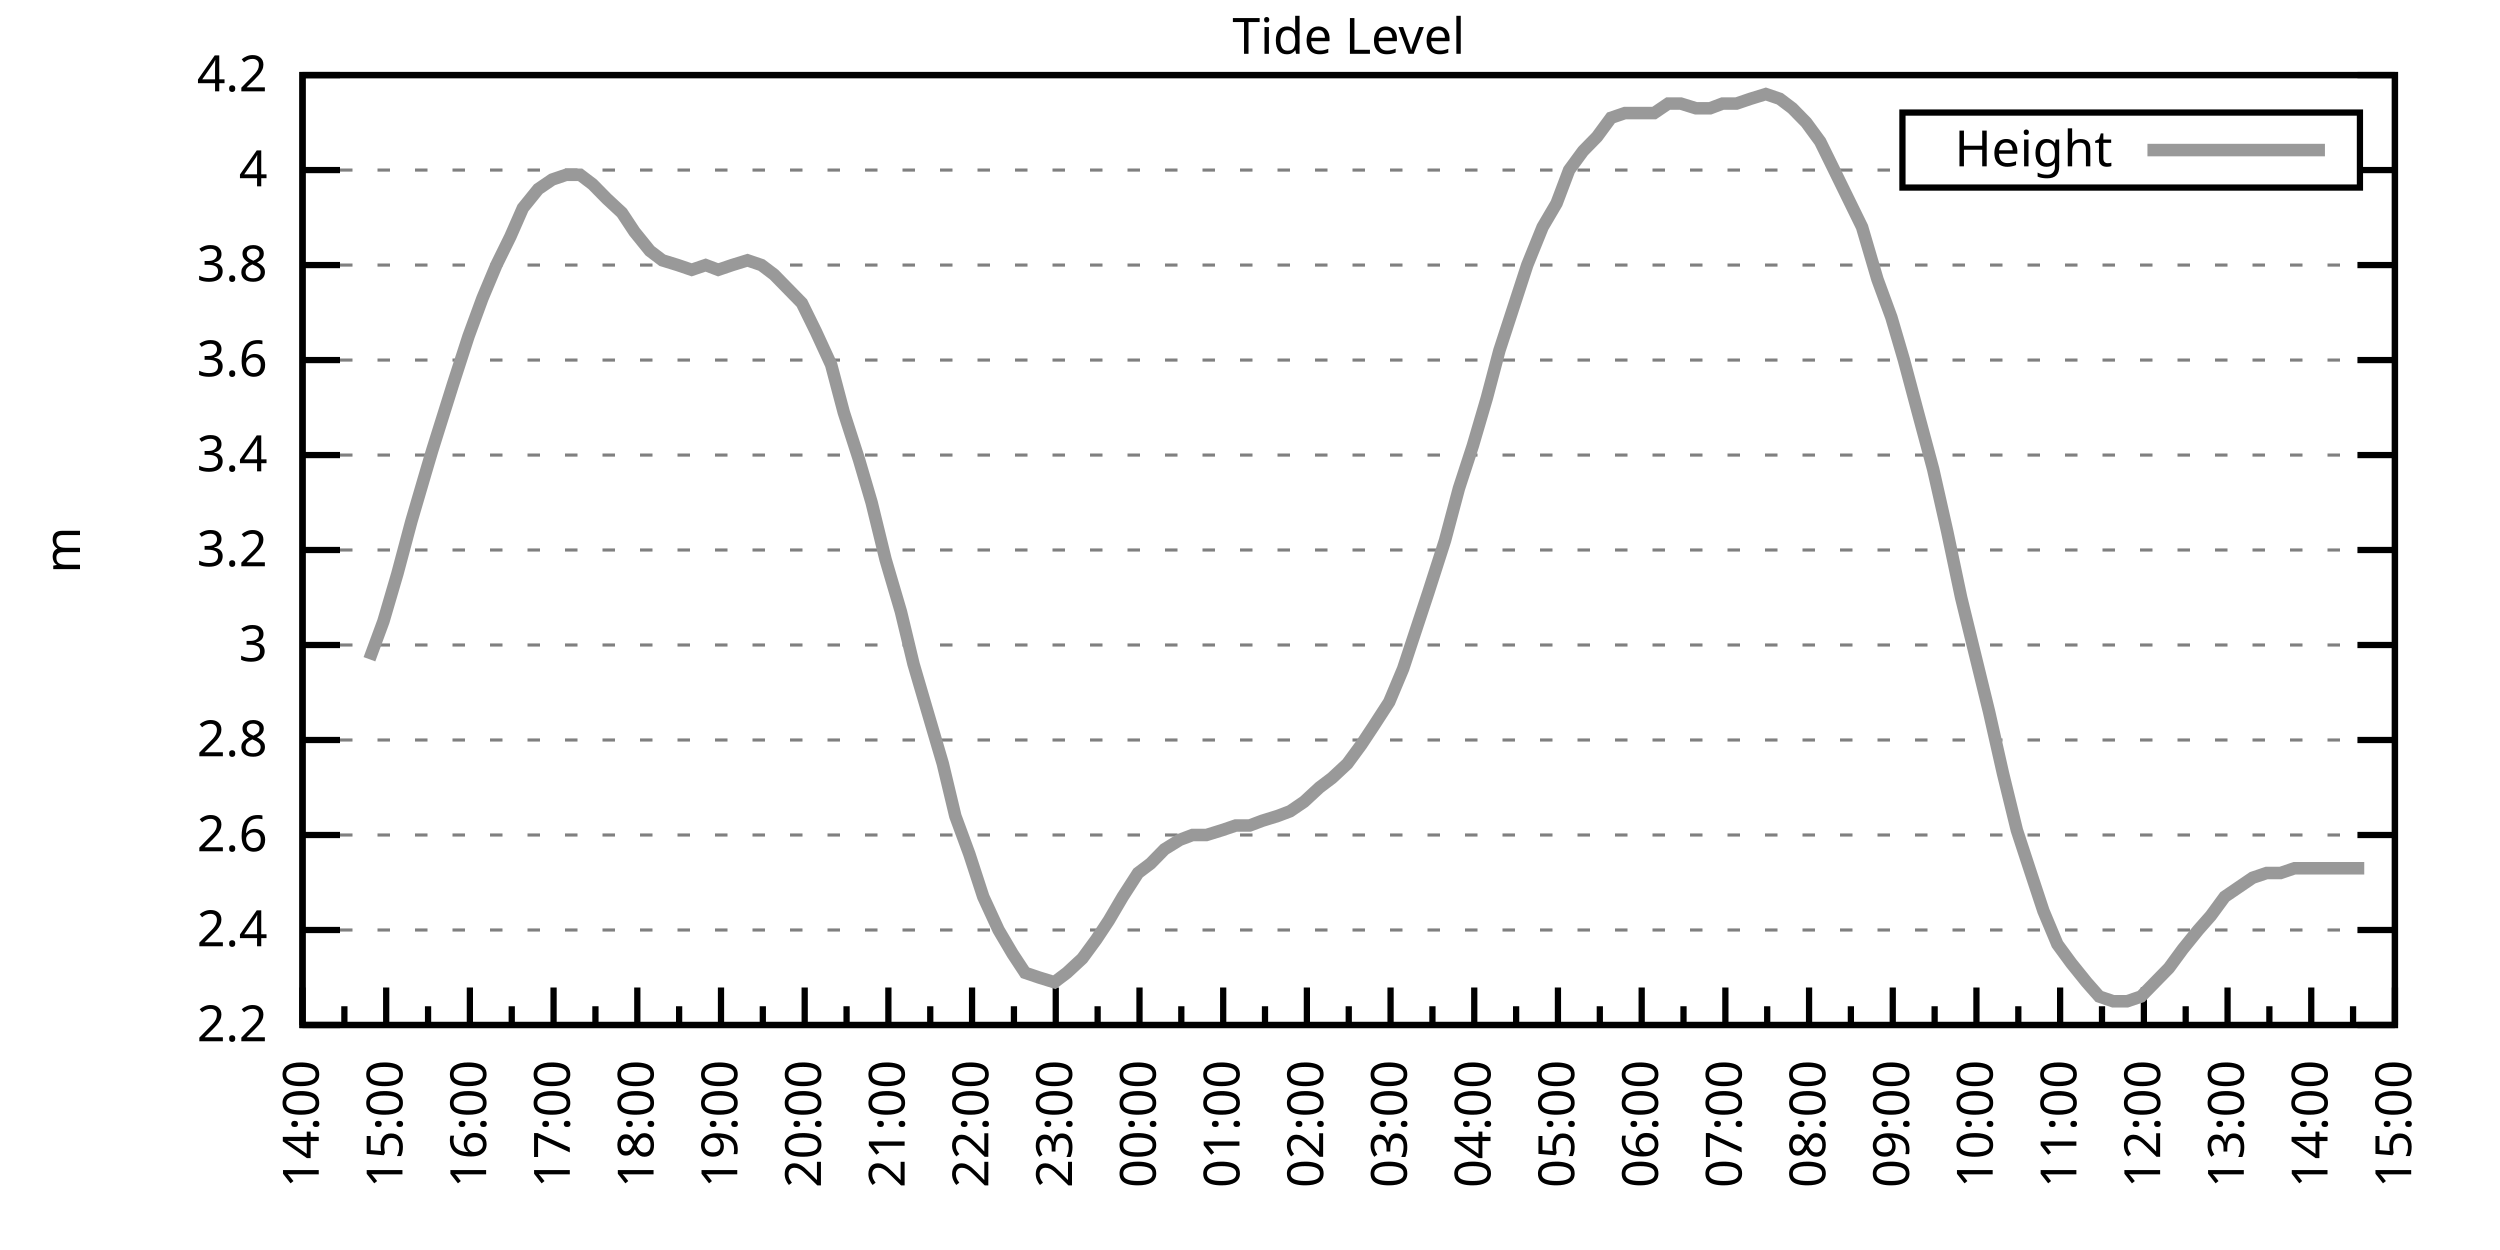
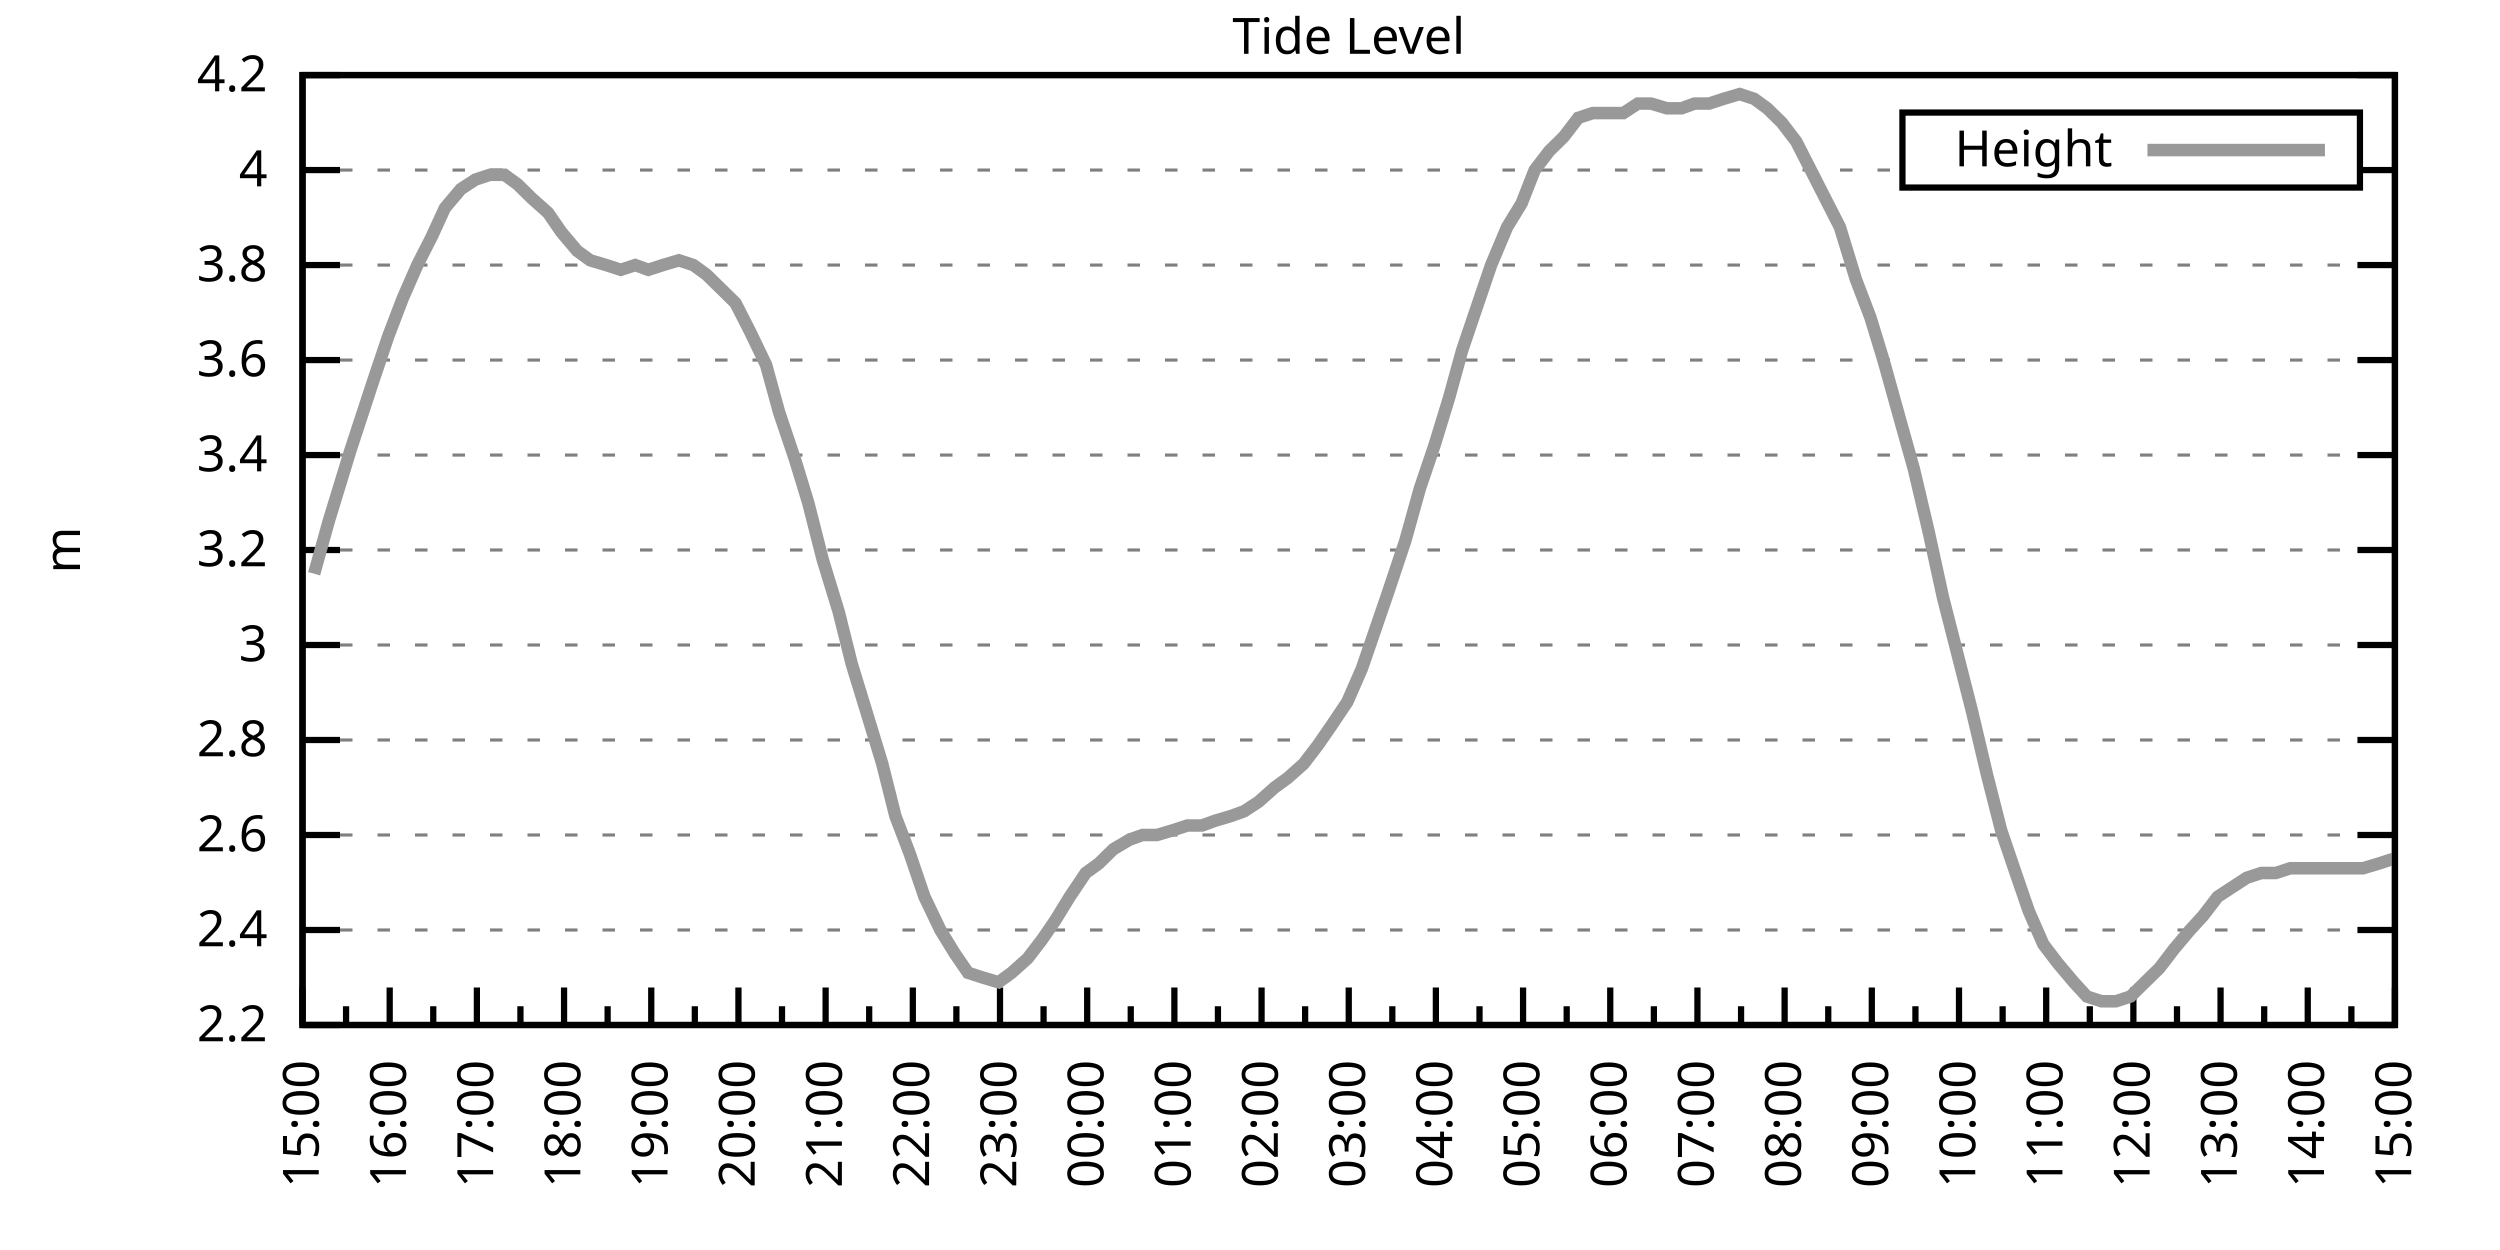
<svg xmlns="http://www.w3.org/2000/svg" xmlns:xlink="http://www.w3.org/1999/xlink" width="400" height="200" viewBox="0 0 400 200">
  <g id="gnuplot_canvas">
    <rect x="0" y="0" width="400" height="200" fill="none" />
    <defs>
      <circle id="gpDot" r="0.5" stroke-width="0.5" stroke="currentColor" />
      <path id="gpPt0" stroke-width="0.333" stroke="currentColor" d="M-1,0 h2 M0,-1 v2" />
      <path id="gpPt1" stroke-width="0.333" stroke="currentColor" d="M-1,-1 L1,1 M1,-1 L-1,1" />
      <path id="gpPt2" stroke-width="0.333" stroke="currentColor" d="M-1,0 L1,0 M0,-1 L0,1 M-1,-1 L1,1 M-1,1 L1,-1" />
      <rect id="gpPt3" stroke-width="0.333" stroke="currentColor" x="-1" y="-1" width="2" height="2" />
      <rect id="gpPt4" stroke-width="0.333" stroke="currentColor" fill="currentColor" x="-1" y="-1" width="2" height="2" />
      <circle id="gpPt5" stroke-width="0.333" stroke="currentColor" cx="0" cy="0" r="1" />
      <use xlink:href="#gpPt5" id="gpPt6" fill="currentColor" stroke="none" />
      <path id="gpPt7" stroke-width="0.333" stroke="currentColor" d="M0,-1.33 L-1.33,0.67 L1.33,0.67 z" />
      <use xlink:href="#gpPt7" id="gpPt8" fill="currentColor" stroke="none" />
      <use xlink:href="#gpPt7" id="gpPt9" stroke="currentColor" transform="rotate(180)" />
      <use xlink:href="#gpPt9" id="gpPt10" fill="currentColor" stroke="none" />
      <use xlink:href="#gpPt3" id="gpPt11" stroke="currentColor" transform="rotate(45)" />
      <use xlink:href="#gpPt11" id="gpPt12" fill="currentColor" stroke="none" />
      <path id="gpPt13" stroke-width="0.333" stroke="currentColor" d="M0,1.330 L1.265,0.411 L0.782,-1.067 L-0.782,-1.076 L-1.265,0.411 z" />
      <use xlink:href="#gpPt13" id="gpPt14" fill="currentColor" stroke="none" />
      <filter id="textbox" filterUnits="objectBoundingBox" x="0" y="0" height="1" width="1">
        <feFlood flood-color="white" flood-opacity="1" result="bgnd" />
        <feComposite in="SourceGraphic" in2="bgnd" operator="atop" />
      </filter>
      <filter id="greybox" filterUnits="objectBoundingBox" x="0" y="0" height="1" width="1">
        <feFlood flood-color="lightgrey" flood-opacity="1" result="grey" />
        <feComposite in="SourceGraphic" in2="grey" operator="atop" />
      </filter>
    </defs>
    <g fill="none" color="white" stroke="currentColor" stroke-width="1.00" stroke-linecap="butt" stroke-linejoin="miter">
</g>
    <g fill="none" color="black" stroke="currentColor" stroke-width="1.00" stroke-linecap="butt" stroke-linejoin="miter">
      <g stroke="none" shape-rendering="crispEdges">
        <polygon fill="rgb(255, 255, 255)" points="48.40,164.00 383.18,164.00 383.18,12.02 48.40,12.02 " />
      </g>
    </g>
    <g fill="none" color="black" stroke="currentColor" stroke-width="1.00" stroke-linecap="butt" stroke-linejoin="miter">
</g>
    <g fill="none" color="black" stroke="black" stroke-width="0.50" stroke-linecap="butt" stroke-linejoin="miter">
</g>
    <g fill="none" color="gray" stroke="currentColor" stroke-width="0.50" stroke-linecap="butt" stroke-linejoin="miter">
      <path stroke="gray" stroke-dasharray="2,4" class="gridline" d="M48.40,164.00 L383.19,164.00  " />
    </g>
    <g fill="none" color="gray" stroke="gray" stroke-width="1.00" stroke-linecap="butt" stroke-linejoin="miter">
</g>
    <g fill="none" color="black" stroke="currentColor" stroke-width="1.00" stroke-linecap="butt" stroke-linejoin="miter">
      <path stroke="black" d="M48.40,164.00 L54.40,164.00 M383.19,164.00 L377.19,164.00  " />
      <g transform="translate(42.80,166.60)" stroke="none" fill="black" font-family="Sans" font-size="8.00" text-anchor="end">
        <text>
          <tspan font-family="Sans"> 2.2</tspan>
        </text>
      </g>
    </g>
    <g fill="none" color="black" stroke="currentColor" stroke-width="1.00" stroke-linecap="butt" stroke-linejoin="miter">
</g>
    <g fill="none" color="black" stroke="black" stroke-width="0.50" stroke-linecap="butt" stroke-linejoin="miter">
</g>
    <g fill="none" color="gray" stroke="currentColor" stroke-width="0.50" stroke-linecap="butt" stroke-linejoin="miter">
      <path stroke="gray" stroke-dasharray="2,4" class="gridline" d="M48.40,148.80 L383.19,148.80  " />
    </g>
    <g fill="none" color="gray" stroke="gray" stroke-width="1.00" stroke-linecap="butt" stroke-linejoin="miter">
</g>
    <g fill="none" color="black" stroke="currentColor" stroke-width="1.00" stroke-linecap="butt" stroke-linejoin="miter">
      <path stroke="black" d="M48.40,148.80 L54.40,148.80 M383.19,148.80 L377.19,148.80  " />
      <g transform="translate(42.80,151.40)" stroke="none" fill="black" font-family="Sans" font-size="8.00" text-anchor="end">
        <text>
          <tspan font-family="Sans"> 2.4</tspan>
        </text>
      </g>
    </g>
    <g fill="none" color="black" stroke="currentColor" stroke-width="1.00" stroke-linecap="butt" stroke-linejoin="miter">
</g>
    <g fill="none" color="black" stroke="black" stroke-width="0.50" stroke-linecap="butt" stroke-linejoin="miter">
</g>
    <g fill="none" color="gray" stroke="currentColor" stroke-width="0.50" stroke-linecap="butt" stroke-linejoin="miter">
      <path stroke="gray" stroke-dasharray="2,4" class="gridline" d="M48.40,133.60 L383.19,133.60  " />
    </g>
    <g fill="none" color="gray" stroke="gray" stroke-width="1.00" stroke-linecap="butt" stroke-linejoin="miter">
</g>
    <g fill="none" color="black" stroke="currentColor" stroke-width="1.00" stroke-linecap="butt" stroke-linejoin="miter">
      <path stroke="black" d="M48.40,133.60 L54.40,133.60 M383.19,133.60 L377.19,133.60  " />
      <g transform="translate(42.80,136.20)" stroke="none" fill="black" font-family="Sans" font-size="8.00" text-anchor="end">
        <text>
          <tspan font-family="Sans"> 2.6</tspan>
        </text>
      </g>
    </g>
    <g fill="none" color="black" stroke="currentColor" stroke-width="1.00" stroke-linecap="butt" stroke-linejoin="miter">
</g>
    <g fill="none" color="black" stroke="black" stroke-width="0.50" stroke-linecap="butt" stroke-linejoin="miter">
</g>
    <g fill="none" color="gray" stroke="currentColor" stroke-width="0.50" stroke-linecap="butt" stroke-linejoin="miter">
      <path stroke="gray" stroke-dasharray="2,4" class="gridline" d="M48.40,118.40 L383.19,118.40  " />
    </g>
    <g fill="none" color="gray" stroke="gray" stroke-width="1.00" stroke-linecap="butt" stroke-linejoin="miter">
</g>
    <g fill="none" color="black" stroke="currentColor" stroke-width="1.00" stroke-linecap="butt" stroke-linejoin="miter">
      <path stroke="black" d="M48.40,118.40 L54.40,118.40 M383.19,118.40 L377.19,118.40  " />
      <g transform="translate(42.80,121.00)" stroke="none" fill="black" font-family="Sans" font-size="8.00" text-anchor="end">
        <text>
          <tspan font-family="Sans"> 2.8</tspan>
        </text>
      </g>
    </g>
    <g fill="none" color="black" stroke="currentColor" stroke-width="1.00" stroke-linecap="butt" stroke-linejoin="miter">
</g>
    <g fill="none" color="black" stroke="black" stroke-width="0.50" stroke-linecap="butt" stroke-linejoin="miter">
</g>
    <g fill="none" color="gray" stroke="currentColor" stroke-width="0.50" stroke-linecap="butt" stroke-linejoin="miter">
      <path stroke="gray" stroke-dasharray="2,4" class="gridline" d="M48.40,103.20 L383.19,103.20  " />
    </g>
    <g fill="none" color="gray" stroke="gray" stroke-width="1.00" stroke-linecap="butt" stroke-linejoin="miter">
</g>
    <g fill="none" color="black" stroke="currentColor" stroke-width="1.00" stroke-linecap="butt" stroke-linejoin="miter">
      <path stroke="black" d="M48.40,103.20 L54.40,103.20 M383.19,103.20 L377.19,103.20  " />
      <g transform="translate(42.80,105.80)" stroke="none" fill="black" font-family="Sans" font-size="8.00" text-anchor="end">
        <text>
          <tspan font-family="Sans"> 3</tspan>
        </text>
      </g>
    </g>
    <g fill="none" color="black" stroke="currentColor" stroke-width="1.00" stroke-linecap="butt" stroke-linejoin="miter">
</g>
    <g fill="none" color="black" stroke="black" stroke-width="0.50" stroke-linecap="butt" stroke-linejoin="miter">
</g>
    <g fill="none" color="gray" stroke="currentColor" stroke-width="0.50" stroke-linecap="butt" stroke-linejoin="miter">
      <path stroke="gray" stroke-dasharray="2,4" class="gridline" d="M48.40,88.00 L383.19,88.00  " />
    </g>
    <g fill="none" color="gray" stroke="gray" stroke-width="1.00" stroke-linecap="butt" stroke-linejoin="miter">
</g>
    <g fill="none" color="black" stroke="currentColor" stroke-width="1.00" stroke-linecap="butt" stroke-linejoin="miter">
      <path stroke="black" d="M48.40,88.00 L54.40,88.00 M383.19,88.00 L377.19,88.00  " />
      <g transform="translate(42.80,90.60)" stroke="none" fill="black" font-family="Sans" font-size="8.00" text-anchor="end">
        <text>
          <tspan font-family="Sans"> 3.2</tspan>
        </text>
      </g>
    </g>
    <g fill="none" color="black" stroke="currentColor" stroke-width="1.00" stroke-linecap="butt" stroke-linejoin="miter">
</g>
    <g fill="none" color="black" stroke="black" stroke-width="0.50" stroke-linecap="butt" stroke-linejoin="miter">
</g>
    <g fill="none" color="gray" stroke="currentColor" stroke-width="0.50" stroke-linecap="butt" stroke-linejoin="miter">
      <path stroke="gray" stroke-dasharray="2,4" class="gridline" d="M48.40,72.81 L383.19,72.81  " />
    </g>
    <g fill="none" color="gray" stroke="gray" stroke-width="1.00" stroke-linecap="butt" stroke-linejoin="miter">
</g>
    <g fill="none" color="black" stroke="currentColor" stroke-width="1.00" stroke-linecap="butt" stroke-linejoin="miter">
      <path stroke="black" d="M48.40,72.81 L54.40,72.81 M383.19,72.81 L377.19,72.81  " />
      <g transform="translate(42.80,75.41)" stroke="none" fill="black" font-family="Sans" font-size="8.00" text-anchor="end">
        <text>
          <tspan font-family="Sans"> 3.4</tspan>
        </text>
      </g>
    </g>
    <g fill="none" color="black" stroke="currentColor" stroke-width="1.00" stroke-linecap="butt" stroke-linejoin="miter">
</g>
    <g fill="none" color="black" stroke="black" stroke-width="0.50" stroke-linecap="butt" stroke-linejoin="miter">
</g>
    <g fill="none" color="gray" stroke="currentColor" stroke-width="0.50" stroke-linecap="butt" stroke-linejoin="miter">
      <path stroke="gray" stroke-dasharray="2,4" class="gridline" d="M48.40,57.61 L383.19,57.61  " />
    </g>
    <g fill="none" color="gray" stroke="gray" stroke-width="1.00" stroke-linecap="butt" stroke-linejoin="miter">
</g>
    <g fill="none" color="black" stroke="currentColor" stroke-width="1.00" stroke-linecap="butt" stroke-linejoin="miter">
      <path stroke="black" d="M48.40,57.61 L54.40,57.61 M383.19,57.61 L377.19,57.61  " />
      <g transform="translate(42.80,60.21)" stroke="none" fill="black" font-family="Sans" font-size="8.00" text-anchor="end">
        <text>
          <tspan font-family="Sans"> 3.6</tspan>
        </text>
      </g>
    </g>
    <g fill="none" color="black" stroke="currentColor" stroke-width="1.00" stroke-linecap="butt" stroke-linejoin="miter">
</g>
    <g fill="none" color="black" stroke="black" stroke-width="0.50" stroke-linecap="butt" stroke-linejoin="miter">
</g>
    <g fill="none" color="gray" stroke="currentColor" stroke-width="0.50" stroke-linecap="butt" stroke-linejoin="miter">
      <path stroke="gray" stroke-dasharray="2,4" class="gridline" d="M48.40,42.41 L383.19,42.41  " />
    </g>
    <g fill="none" color="gray" stroke="gray" stroke-width="1.00" stroke-linecap="butt" stroke-linejoin="miter">
</g>
    <g fill="none" color="black" stroke="currentColor" stroke-width="1.00" stroke-linecap="butt" stroke-linejoin="miter">
      <path stroke="black" d="M48.40,42.41 L54.40,42.41 M383.19,42.41 L377.19,42.41  " />
      <g transform="translate(42.80,45.01)" stroke="none" fill="black" font-family="Sans" font-size="8.00" text-anchor="end">
        <text>
          <tspan font-family="Sans"> 3.8</tspan>
        </text>
      </g>
    </g>
    <g fill="none" color="black" stroke="currentColor" stroke-width="1.00" stroke-linecap="butt" stroke-linejoin="miter">
</g>
    <g fill="none" color="black" stroke="black" stroke-width="0.50" stroke-linecap="butt" stroke-linejoin="miter">
</g>
    <g fill="none" color="gray" stroke="currentColor" stroke-width="0.50" stroke-linecap="butt" stroke-linejoin="miter">
      <path stroke="gray" stroke-dasharray="2,4" class="gridline" d="M48.40,27.21 L304.39,27.21 M377.59,27.21 L383.19,27.21  " />
    </g>
    <g fill="none" color="gray" stroke="gray" stroke-width="1.00" stroke-linecap="butt" stroke-linejoin="miter">
</g>
    <g fill="none" color="black" stroke="currentColor" stroke-width="1.00" stroke-linecap="butt" stroke-linejoin="miter">
      <path stroke="black" d="M48.40,27.21 L54.40,27.21 M383.19,27.21 L377.19,27.21  " />
      <g transform="translate(42.80,29.81)" stroke="none" fill="black" font-family="Sans" font-size="8.00" text-anchor="end">
        <text>
          <tspan font-family="Sans"> 4</tspan>
        </text>
      </g>
    </g>
    <g fill="none" color="black" stroke="currentColor" stroke-width="1.00" stroke-linecap="butt" stroke-linejoin="miter">
</g>
    <g fill="none" color="black" stroke="black" stroke-width="0.50" stroke-linecap="butt" stroke-linejoin="miter">
</g>
    <g fill="none" color="gray" stroke="currentColor" stroke-width="0.50" stroke-linecap="butt" stroke-linejoin="miter">
      <path stroke="gray" stroke-dasharray="2,4" class="gridline" d="M48.40,12.01 L383.19,12.01  " />
    </g>
    <g fill="none" color="gray" stroke="gray" stroke-width="1.00" stroke-linecap="butt" stroke-linejoin="miter">
</g>
    <g fill="none" color="black" stroke="currentColor" stroke-width="1.00" stroke-linecap="butt" stroke-linejoin="miter">
      <path stroke="black" d="M48.40,12.01 L54.40,12.01 M383.19,12.01 L377.19,12.01  " />
      <g transform="translate(42.80,14.61)" stroke="none" fill="black" font-family="Sans" font-size="8.00" text-anchor="end">
        <text>
          <tspan font-family="Sans"> 4.2</tspan>
        </text>
      </g>
    </g>
    <g fill="none" color="black" stroke="currentColor" stroke-width="1.00" stroke-linecap="butt" stroke-linejoin="miter">
      <path stroke="black" d="M48.40,164.00 L48.40,158.00  " />
      <g transform="translate(51.00,169.60) rotate(270)" stroke="none" fill="black" font-family="Sans" font-size="8.00" text-anchor="end">
        <text>
+           <tspan font-family="Sans">15:00</tspan>
+         </text>
+       </g>
+     </g>
+     <g fill="none" color="black" stroke="currentColor" stroke-width="1.00" stroke-linecap="butt" stroke-linejoin="miter">
+       <path stroke="black" d="M55.37,164.00 L55.37,161.00 M62.35,164.00 L62.35,158.00  " />
+       <g transform="translate(64.95,169.60) rotate(270)" stroke="none" fill="black" font-family="Sans" font-size="8.00" text-anchor="end">
+         <text>
+           <tspan font-family="Sans">16:00</tspan>
+         </text>
+       </g>
+     </g>
+     <g fill="none" color="black" stroke="currentColor" stroke-width="1.00" stroke-linecap="butt" stroke-linejoin="miter">
+       <path stroke="black" d="M69.32,164.00 L69.32,161.00 M76.30,164.00 L76.30,158.00  " />
+       <g transform="translate(78.90,169.60) rotate(270)" stroke="none" fill="black" font-family="Sans" font-size="8.00" text-anchor="end">
+         <text>
+           <tspan font-family="Sans">17:00</tspan>
+         </text>
+       </g>
+     </g>
+     <g fill="none" color="black" stroke="currentColor" stroke-width="1.00" stroke-linecap="butt" stroke-linejoin="miter">
+       <path stroke="black" d="M83.27,164.00 L83.27,161.00 M90.25,164.00 L90.25,158.00  " />
+       <g transform="translate(92.85,169.60) rotate(270)" stroke="none" fill="black" font-family="Sans" font-size="8.00" text-anchor="end">
+         <text>
+           <tspan font-family="Sans">18:00</tspan>
+         </text>
+       </g>
+     </g>
+     <g fill="none" color="black" stroke="currentColor" stroke-width="1.00" stroke-linecap="butt" stroke-linejoin="miter">
+       <path stroke="black" d="M97.22,164.00 L97.22,161.00 M104.20,164.00 L104.20,158.00  " />
+       <g transform="translate(106.80,169.60) rotate(270)" stroke="none" fill="black" font-family="Sans" font-size="8.00" text-anchor="end">
+         <text>
+           <tspan font-family="Sans">19:00</tspan>
+         </text>
+       </g>
+     </g>
+     <g fill="none" color="black" stroke="currentColor" stroke-width="1.00" stroke-linecap="butt" stroke-linejoin="miter">
+       <path stroke="black" d="M111.17,164.00 L111.17,161.00 M118.15,164.00 L118.15,158.00  " />
+       <g transform="translate(120.75,169.60) rotate(270)" stroke="none" fill="black" font-family="Sans" font-size="8.00" text-anchor="end">
+         <text>
+           <tspan font-family="Sans">20:00</tspan>
+         </text>
+       </g>
+     </g>
+     <g fill="none" color="black" stroke="currentColor" stroke-width="1.00" stroke-linecap="butt" stroke-linejoin="miter">
+       <path stroke="black" d="M125.12,164.00 L125.12,161.00 M132.10,164.00 L132.10,158.00  " />
+       <g transform="translate(134.70,169.60) rotate(270)" stroke="none" fill="black" font-family="Sans" font-size="8.00" text-anchor="end">
+         <text>
+           <tspan font-family="Sans">21:00</tspan>
+         </text>
+       </g>
+     </g>
+     <g fill="none" color="black" stroke="currentColor" stroke-width="1.00" stroke-linecap="butt" stroke-linejoin="miter">
+       <path stroke="black" d="M139.07,164.00 L139.07,161.00 M146.05,164.00 L146.05,158.00  " />
+       <g transform="translate(148.65,169.60) rotate(270)" stroke="none" fill="black" font-family="Sans" font-size="8.00" text-anchor="end">
+         <text>
+           <tspan font-family="Sans">22:00</tspan>
+         </text>
+       </g>
+     </g>
+     <g fill="none" color="black" stroke="currentColor" stroke-width="1.00" stroke-linecap="butt" stroke-linejoin="miter">
+       <path stroke="black" d="M153.02,164.00 L153.02,161.00 M160.00,164.00 L160.00,158.00  " />
+       <g transform="translate(162.60,169.60) rotate(270)" stroke="none" fill="black" font-family="Sans" font-size="8.00" text-anchor="end">
+         <text>
+           <tspan font-family="Sans">23:00</tspan>
+         </text>
+       </g>
+     </g>
+     <g fill="none" color="black" stroke="currentColor" stroke-width="1.00" stroke-linecap="butt" stroke-linejoin="miter">
+       <path stroke="black" d="M166.97,164.00 L166.97,161.00 M173.95,164.00 L173.95,158.00  " />
+       <g transform="translate(176.55,169.60) rotate(270)" stroke="none" fill="black" font-family="Sans" font-size="8.00" text-anchor="end">
+         <text>
+           <tspan font-family="Sans">00:00</tspan>
+         </text>
+       </g>
+     </g>
+     <g fill="none" color="black" stroke="currentColor" stroke-width="1.00" stroke-linecap="butt" stroke-linejoin="miter">
+       <path stroke="black" d="M180.92,164.00 L180.92,161.00 M187.90,164.00 L187.90,158.00  " />
+       <g transform="translate(190.50,169.60) rotate(270)" stroke="none" fill="black" font-family="Sans" font-size="8.00" text-anchor="end">
+         <text>
+           <tspan font-family="Sans">01:00</tspan>
+         </text>
+       </g>
+     </g>
+     <g fill="none" color="black" stroke="currentColor" stroke-width="1.00" stroke-linecap="butt" stroke-linejoin="miter">
+       <path stroke="black" d="M194.87,164.00 L194.87,161.00 M201.85,164.00 L201.85,158.00  " />
+       <g transform="translate(204.45,169.60) rotate(270)" stroke="none" fill="black" font-family="Sans" font-size="8.00" text-anchor="end">
+         <text>
+           <tspan font-family="Sans">02:00</tspan>
+         </text>
+       </g>
+     </g>
+     <g fill="none" color="black" stroke="currentColor" stroke-width="1.00" stroke-linecap="butt" stroke-linejoin="miter">
+       <path stroke="black" d="M208.82,164.00 L208.82,161.00 M215.80,164.00 L215.80,158.00  " />
+       <g transform="translate(218.40,169.60) rotate(270)" stroke="none" fill="black" font-family="Sans" font-size="8.00" text-anchor="end">
+         <text>
+           <tspan font-family="Sans">03:00</tspan>
+         </text>
+       </g>
+     </g>
+     <g fill="none" color="black" stroke="currentColor" stroke-width="1.00" stroke-linecap="butt" stroke-linejoin="miter">
+       <path stroke="black" d="M222.77,164.00 L222.77,161.00 M229.74,164.00 L229.74,158.00  " />
+       <g transform="translate(232.34,169.60) rotate(270)" stroke="none" fill="black" font-family="Sans" font-size="8.00" text-anchor="end">
+         <text>
+           <tspan font-family="Sans">04:00</tspan>
+         </text>
+       </g>
+     </g>
+     <g fill="none" color="black" stroke="currentColor" stroke-width="1.00" stroke-linecap="butt" stroke-linejoin="miter">
+       <path stroke="black" d="M236.72,164.00 L236.72,161.00 M243.69,164.00 L243.69,158.00  " />
+       <g transform="translate(246.29,169.60) rotate(270)" stroke="none" fill="black" font-family="Sans" font-size="8.00" text-anchor="end">
+         <text>
+           <tspan font-family="Sans">05:00</tspan>
+         </text>
+       </g>
+     </g>
+     <g fill="none" color="black" stroke="currentColor" stroke-width="1.00" stroke-linecap="butt" stroke-linejoin="miter">
+       <path stroke="black" d="M250.67,164.00 L250.67,161.00 M257.64,164.00 L257.64,158.00  " />
+       <g transform="translate(260.24,169.60) rotate(270)" stroke="none" fill="black" font-family="Sans" font-size="8.00" text-anchor="end">
+         <text>
+           <tspan font-family="Sans">06:00</tspan>
+         </text>
+       </g>
+     </g>
+     <g fill="none" color="black" stroke="currentColor" stroke-width="1.00" stroke-linecap="butt" stroke-linejoin="miter">
+       <path stroke="black" d="M264.62,164.00 L264.62,161.00 M271.59,164.00 L271.59,158.00  " />
+       <g transform="translate(274.19,169.60) rotate(270)" stroke="none" fill="black" font-family="Sans" font-size="8.00" text-anchor="end">
+         <text>
+           <tspan font-family="Sans">07:00</tspan>
+         </text>
+       </g>
+     </g>
+     <g fill="none" color="black" stroke="currentColor" stroke-width="1.00" stroke-linecap="butt" stroke-linejoin="miter">
+       <path stroke="black" d="M278.57,164.00 L278.57,161.00 M285.54,164.00 L285.54,158.00  " />
+       <g transform="translate(288.14,169.60) rotate(270)" stroke="none" fill="black" font-family="Sans" font-size="8.00" text-anchor="end">
+         <text>
+           <tspan font-family="Sans">08:00</tspan>
+         </text>
+       </g>
+     </g>
+     <g fill="none" color="black" stroke="currentColor" stroke-width="1.00" stroke-linecap="butt" stroke-linejoin="miter">
+       <path stroke="black" d="M292.52,164.00 L292.52,161.00 M299.49,164.00 L299.49,158.00  " />
+       <g transform="translate(302.09,169.60) rotate(270)" stroke="none" fill="black" font-family="Sans" font-size="8.00" text-anchor="end">
+         <text>
+           <tspan font-family="Sans">09:00</tspan>
+         </text>
+       </g>
+     </g>
+     <g fill="none" color="black" stroke="currentColor" stroke-width="1.00" stroke-linecap="butt" stroke-linejoin="miter">
+       <path stroke="black" d="M306.47,164.00 L306.47,161.00 M313.44,164.00 L313.44,158.00  " />
+       <g transform="translate(316.04,169.60) rotate(270)" stroke="none" fill="black" font-family="Sans" font-size="8.00" text-anchor="end">
+         <text>
+           <tspan font-family="Sans">10:00</tspan>
+         </text>
+       </g>
+     </g>
+     <g fill="none" color="black" stroke="currentColor" stroke-width="1.00" stroke-linecap="butt" stroke-linejoin="miter">
+       <path stroke="black" d="M320.42,164.00 L320.42,161.00 M327.39,164.00 L327.39,158.00  " />
+       <g transform="translate(329.99,169.60) rotate(270)" stroke="none" fill="black" font-family="Sans" font-size="8.00" text-anchor="end">
+         <text>
+           <tspan font-family="Sans">11:00</tspan>
+         </text>
+       </g>
+     </g>
+     <g fill="none" color="black" stroke="currentColor" stroke-width="1.00" stroke-linecap="butt" stroke-linejoin="miter">
+       <path stroke="black" d="M334.37,164.00 L334.37,161.00 M341.34,164.00 L341.34,158.00  " />
+       <g transform="translate(343.94,169.60) rotate(270)" stroke="none" fill="black" font-family="Sans" font-size="8.00" text-anchor="end">
+         <text>
+           <tspan font-family="Sans">12:00</tspan>
+         </text>
+       </g>
+     </g>
+     <g fill="none" color="black" stroke="currentColor" stroke-width="1.00" stroke-linecap="butt" stroke-linejoin="miter">
+       <path stroke="black" d="M348.32,164.00 L348.32,161.00 M355.29,164.00 L355.29,158.00  " />
+       <g transform="translate(357.89,169.60) rotate(270)" stroke="none" fill="black" font-family="Sans" font-size="8.00" text-anchor="end">
+         <text>
+           <tspan font-family="Sans">13:00</tspan>
+         </text>
+       </g>
+     </g>
+     <g fill="none" color="black" stroke="currentColor" stroke-width="1.00" stroke-linecap="butt" stroke-linejoin="miter">
+       <path stroke="black" d="M362.27,164.00 L362.27,161.00 M369.24,164.00 L369.24,158.00  " />
+       <g transform="translate(371.84,169.60) rotate(270)" stroke="none" fill="black" font-family="Sans" font-size="8.00" text-anchor="end">
+         <text>
          <tspan font-family="Sans">14:00</tspan>
        </text>
      </g>
    </g>
    <g fill="none" color="black" stroke="currentColor" stroke-width="1.00" stroke-linecap="butt" stroke-linejoin="miter">
-       <path stroke="black" d="M55.10,164.00 L55.10,161.00 M61.79,164.00 L61.79,158.00  " />
-       <g transform="translate(64.39,169.60) rotate(270)" stroke="none" fill="black" font-family="Sans" font-size="8.00" text-anchor="end">
-         <text>
-           <tspan font-family="Sans">15:00</tspan>
-         </text>
-       </g>
-     </g>
-     <g fill="none" color="black" stroke="currentColor" stroke-width="1.00" stroke-linecap="butt" stroke-linejoin="miter">
-       <path stroke="black" d="M68.49,164.00 L68.49,161.00 M75.18,164.00 L75.18,158.00  " />
-       <g transform="translate(77.78,169.60) rotate(270)" stroke="none" fill="black" font-family="Sans" font-size="8.00" text-anchor="end">
-         <text>
-           <tspan font-family="Sans">16:00</tspan>
-         </text>
-       </g>
-     </g>
-     <g fill="none" color="black" stroke="currentColor" stroke-width="1.00" stroke-linecap="butt" stroke-linejoin="miter">
-       <path stroke="black" d="M81.88,164.00 L81.88,161.00 M88.57,164.00 L88.57,158.00  " />
-       <g transform="translate(91.17,169.60) rotate(270)" stroke="none" fill="black" font-family="Sans" font-size="8.00" text-anchor="end">
-         <text>
-           <tspan font-family="Sans">17:00</tspan>
-         </text>
-       </g>
-     </g>
-     <g fill="none" color="black" stroke="currentColor" stroke-width="1.00" stroke-linecap="butt" stroke-linejoin="miter">
-       <path stroke="black" d="M95.27,164.00 L95.27,161.00 M101.97,164.00 L101.97,158.00  " />
-       <g transform="translate(104.57,169.60) rotate(270)" stroke="none" fill="black" font-family="Sans" font-size="8.00" text-anchor="end">
-         <text>
-           <tspan font-family="Sans">18:00</tspan>
-         </text>
-       </g>
-     </g>
-     <g fill="none" color="black" stroke="currentColor" stroke-width="1.00" stroke-linecap="butt" stroke-linejoin="miter">
-       <path stroke="black" d="M108.66,164.00 L108.66,161.00 M115.36,164.00 L115.36,158.00  " />
-       <g transform="translate(117.96,169.60) rotate(270)" stroke="none" fill="black" font-family="Sans" font-size="8.00" text-anchor="end">
-         <text>
-           <tspan font-family="Sans">19:00</tspan>
-         </text>
-       </g>
-     </g>
-     <g fill="none" color="black" stroke="currentColor" stroke-width="1.00" stroke-linecap="butt" stroke-linejoin="miter">
-       <path stroke="black" d="M122.05,164.00 L122.05,161.00 M128.75,164.00 L128.75,158.00  " />
-       <g transform="translate(131.35,169.60) rotate(270)" stroke="none" fill="black" font-family="Sans" font-size="8.00" text-anchor="end">
-         <text>
-           <tspan font-family="Sans">20:00</tspan>
-         </text>
-       </g>
-     </g>
-     <g fill="none" color="black" stroke="currentColor" stroke-width="1.00" stroke-linecap="butt" stroke-linejoin="miter">
-       <path stroke="black" d="M135.45,164.00 L135.45,161.00 M142.14,164.00 L142.14,158.00  " />
-       <g transform="translate(144.74,169.60) rotate(270)" stroke="none" fill="black" font-family="Sans" font-size="8.00" text-anchor="end">
-         <text>
-           <tspan font-family="Sans">21:00</tspan>
-         </text>
-       </g>
-     </g>
-     <g fill="none" color="black" stroke="currentColor" stroke-width="1.00" stroke-linecap="butt" stroke-linejoin="miter">
-       <path stroke="black" d="M148.84,164.00 L148.84,161.00 M155.53,164.00 L155.53,158.00  " />
-       <g transform="translate(158.13,169.60) rotate(270)" stroke="none" fill="black" font-family="Sans" font-size="8.00" text-anchor="end">
-         <text>
-           <tspan font-family="Sans">22:00</tspan>
-         </text>
-       </g>
-     </g>
-     <g fill="none" color="black" stroke="currentColor" stroke-width="1.00" stroke-linecap="butt" stroke-linejoin="miter">
-       <path stroke="black" d="M162.23,164.00 L162.23,161.00 M168.92,164.00 L168.92,158.00  " />
-       <g transform="translate(171.52,169.60) rotate(270)" stroke="none" fill="black" font-family="Sans" font-size="8.00" text-anchor="end">
-         <text>
-           <tspan font-family="Sans">23:00</tspan>
-         </text>
-       </g>
-     </g>
-     <g fill="none" color="black" stroke="currentColor" stroke-width="1.00" stroke-linecap="butt" stroke-linejoin="miter">
-       <path stroke="black" d="M175.62,164.00 L175.62,161.00 M182.32,164.00 L182.32,158.00  " />
-       <g transform="translate(184.92,169.60) rotate(270)" stroke="none" fill="black" font-family="Sans" font-size="8.00" text-anchor="end">
-         <text>
-           <tspan font-family="Sans">00:00</tspan>
-         </text>
-       </g>
-     </g>
-     <g fill="none" color="black" stroke="currentColor" stroke-width="1.00" stroke-linecap="butt" stroke-linejoin="miter">
-       <path stroke="black" d="M189.01,164.00 L189.01,161.00 M195.71,164.00 L195.71,158.00  " />
-       <g transform="translate(198.31,169.60) rotate(270)" stroke="none" fill="black" font-family="Sans" font-size="8.00" text-anchor="end">
-         <text>
-           <tspan font-family="Sans">01:00</tspan>
-         </text>
-       </g>
-     </g>
-     <g fill="none" color="black" stroke="currentColor" stroke-width="1.00" stroke-linecap="butt" stroke-linejoin="miter">
-       <path stroke="black" d="M202.40,164.00 L202.40,161.00 M209.10,164.00 L209.10,158.00  " />
-       <g transform="translate(211.70,169.60) rotate(270)" stroke="none" fill="black" font-family="Sans" font-size="8.00" text-anchor="end">
-         <text>
-           <tspan font-family="Sans">02:00</tspan>
-         </text>
-       </g>
-     </g>
-     <g fill="none" color="black" stroke="currentColor" stroke-width="1.00" stroke-linecap="butt" stroke-linejoin="miter">
-       <path stroke="black" d="M215.80,164.00 L215.80,161.00 M222.49,164.00 L222.49,158.00  " />
-       <g transform="translate(225.09,169.60) rotate(270)" stroke="none" fill="black" font-family="Sans" font-size="8.00" text-anchor="end">
-         <text>
-           <tspan font-family="Sans">03:00</tspan>
-         </text>
-       </g>
-     </g>
-     <g fill="none" color="black" stroke="currentColor" stroke-width="1.00" stroke-linecap="butt" stroke-linejoin="miter">
-       <path stroke="black" d="M229.19,164.00 L229.19,161.00 M235.88,164.00 L235.88,158.00  " />
-       <g transform="translate(238.48,169.60) rotate(270)" stroke="none" fill="black" font-family="Sans" font-size="8.00" text-anchor="end">
-         <text>
-           <tspan font-family="Sans">04:00</tspan>
-         </text>
-       </g>
-     </g>
-     <g fill="none" color="black" stroke="currentColor" stroke-width="1.00" stroke-linecap="butt" stroke-linejoin="miter">
-       <path stroke="black" d="M242.58,164.00 L242.58,161.00 M249.27,164.00 L249.27,158.00  " />
-       <g transform="translate(251.87,169.60) rotate(270)" stroke="none" fill="black" font-family="Sans" font-size="8.00" text-anchor="end">
-         <text>
-           <tspan font-family="Sans">05:00</tspan>
-         </text>
-       </g>
-     </g>
-     <g fill="none" color="black" stroke="currentColor" stroke-width="1.00" stroke-linecap="butt" stroke-linejoin="miter">
-       <path stroke="black" d="M255.97,164.00 L255.97,161.00 M262.67,164.00 L262.67,158.00  " />
-       <g transform="translate(265.27,169.60) rotate(270)" stroke="none" fill="black" font-family="Sans" font-size="8.00" text-anchor="end">
-         <text>
-           <tspan font-family="Sans">06:00</tspan>
-         </text>
-       </g>
-     </g>
-     <g fill="none" color="black" stroke="currentColor" stroke-width="1.00" stroke-linecap="butt" stroke-linejoin="miter">
-       <path stroke="black" d="M269.36,164.00 L269.36,161.00 M276.06,164.00 L276.06,158.00  " />
-       <g transform="translate(278.66,169.60) rotate(270)" stroke="none" fill="black" font-family="Sans" font-size="8.00" text-anchor="end">
-         <text>
-           <tspan font-family="Sans">07:00</tspan>
-         </text>
-       </g>
-     </g>
-     <g fill="none" color="black" stroke="currentColor" stroke-width="1.00" stroke-linecap="butt" stroke-linejoin="miter">
-       <path stroke="black" d="M282.75,164.00 L282.75,161.00 M289.45,164.00 L289.45,158.00  " />
-       <g transform="translate(292.05,169.60) rotate(270)" stroke="none" fill="black" font-family="Sans" font-size="8.00" text-anchor="end">
-         <text>
-           <tspan font-family="Sans">08:00</tspan>
-         </text>
-       </g>
-     </g>
-     <g fill="none" color="black" stroke="currentColor" stroke-width="1.00" stroke-linecap="butt" stroke-linejoin="miter">
-       <path stroke="black" d="M296.14,164.00 L296.14,161.00 M302.84,164.00 L302.84,158.00  " />
-       <g transform="translate(305.44,169.60) rotate(270)" stroke="none" fill="black" font-family="Sans" font-size="8.00" text-anchor="end">
-         <text>
-           <tspan font-family="Sans">09:00</tspan>
-         </text>
-       </g>
-     </g>
-     <g fill="none" color="black" stroke="currentColor" stroke-width="1.00" stroke-linecap="butt" stroke-linejoin="miter">
-       <path stroke="black" d="M309.54,164.00 L309.54,161.00 M316.23,164.00 L316.23,158.00  " />
-       <g transform="translate(318.83,169.60) rotate(270)" stroke="none" fill="black" font-family="Sans" font-size="8.00" text-anchor="end">
-         <text>
-           <tspan font-family="Sans">10:00</tspan>
-         </text>
-       </g>
-     </g>
-     <g fill="none" color="black" stroke="currentColor" stroke-width="1.00" stroke-linecap="butt" stroke-linejoin="miter">
-       <path stroke="black" d="M322.93,164.00 L322.93,161.00 M329.62,164.00 L329.62,158.00  " />
-       <g transform="translate(332.22,169.60) rotate(270)" stroke="none" fill="black" font-family="Sans" font-size="8.00" text-anchor="end">
-         <text>
-           <tspan font-family="Sans">11:00</tspan>
-         </text>
-       </g>
-     </g>
-     <g fill="none" color="black" stroke="currentColor" stroke-width="1.00" stroke-linecap="butt" stroke-linejoin="miter">
-       <path stroke="black" d="M336.32,164.00 L336.32,161.00 M343.02,164.00 L343.02,158.00  " />
-       <g transform="translate(345.62,169.60) rotate(270)" stroke="none" fill="black" font-family="Sans" font-size="8.00" text-anchor="end">
-         <text>
-           <tspan font-family="Sans">12:00</tspan>
-         </text>
-       </g>
-     </g>
-     <g fill="none" color="black" stroke="currentColor" stroke-width="1.00" stroke-linecap="butt" stroke-linejoin="miter">
-       <path stroke="black" d="M349.71,164.00 L349.71,161.00 M356.41,164.00 L356.41,158.00  " />
-       <g transform="translate(359.01,169.60) rotate(270)" stroke="none" fill="black" font-family="Sans" font-size="8.00" text-anchor="end">
-         <text>
-           <tspan font-family="Sans">13:00</tspan>
-         </text>
-       </g>
-     </g>
-     <g fill="none" color="black" stroke="currentColor" stroke-width="1.00" stroke-linecap="butt" stroke-linejoin="miter">
-       <path stroke="black" d="M363.10,164.00 L363.10,161.00 M369.80,164.00 L369.80,158.00  " />
-       <g transform="translate(372.40,169.60) rotate(270)" stroke="none" fill="black" font-family="Sans" font-size="8.00" text-anchor="end">
-         <text>
-           <tspan font-family="Sans">14:00</tspan>
-         </text>
-       </g>
-     </g>
-     <g fill="none" color="black" stroke="currentColor" stroke-width="1.00" stroke-linecap="butt" stroke-linejoin="miter">
-       <path stroke="black" d="M376.49,164.00 L376.49,161.00 M383.19,164.00 L383.19,158.00  " />
+       <path stroke="black" d="M376.22,164.00 L376.22,161.00 M383.19,164.00 L383.19,158.00  " />
      <g transform="translate(385.79,169.60) rotate(270)" stroke="none" fill="black" font-family="Sans" font-size="8.00" text-anchor="end">
        <text>
          <tspan font-family="Sans">15:00</tspan>
        </text>
      </g>
    </g>
    <g fill="none" color="black" stroke="currentColor" stroke-width="1.00" stroke-linecap="butt" stroke-linejoin="miter">
</g>
    <g fill="none" color="black" stroke="currentColor" stroke-width="1.00" stroke-linecap="butt" stroke-linejoin="miter">
      <path stroke="black" d="M48.40,12.01 L48.40,164.00 L383.19,164.00 L383.19,12.01 L48.40,12.01 Z  " />
    </g>
    <g fill="none" color="black" stroke="currentColor" stroke-width="1.00" stroke-linecap="butt" stroke-linejoin="miter">
      <g transform="translate(12.80,88.01) rotate(270)" stroke="none" fill="black" font-family="Sans" font-size="8.00" text-anchor="middle">
        <text>
          <tspan font-family="Sans">m</tspan>
        </text>
      </g>
    </g>
    <g fill="none" color="black" stroke="currentColor" stroke-width="1.00" stroke-linecap="butt" stroke-linejoin="miter">
</g>
    <g fill="none" color="black" stroke="currentColor" stroke-width="1.00" stroke-linecap="butt" stroke-linejoin="miter">
      <path stroke="black" d="M304.39,30.01 L304.39,18.01 L377.59,18.01 L377.59,30.01 L304.39,30.01 Z  " />
    </g>
    <g id="Tide_level_plot_1">
      <g fill="none" color="white" stroke="black" stroke-width="2.00" stroke-linecap="butt" stroke-linejoin="miter">
</g>
      <g fill="none" color="black" stroke="currentColor" stroke-width="2.00" stroke-linecap="butt" stroke-linejoin="miter">
        <g transform="translate(337.99,26.61)" stroke="none" fill="black" font-family="Sans" font-size="8.00" text-anchor="end">
          <text>
            <tspan font-family="Sans">Height</tspan>
          </text>
        </g>
      </g>
      <g fill="none" color="black" stroke="currentColor" stroke-width="2.00" stroke-linecap="butt" stroke-linejoin="miter">
-         <path stroke="rgb(153, 153, 153)" d="M343.59,24.01 L371.99,24.01 M59.11,105.48 L61.35,99.40 L63.58,91.80 L65.81,83.45 L68.26,75.09 L69.16,72.05   L72.50,61.41 L74.96,53.81 L77.19,47.73 L79.42,42.41 L81.66,37.85 L83.66,33.29 L86.12,30.25 L88.35,28.73   L90.58,27.97 L92.82,27.97 L94.82,29.49 L97.06,31.77 L99.51,34.05 L101.52,37.09 L103.98,40.13 L105.98,41.65   L108.44,42.41 L110.67,43.17 L112.90,42.41 L114.91,43.17 L117.14,42.41 L119.60,41.65 L121.83,42.41 L123.84,43.93   L126.07,46.21 L128.30,48.49 L130.54,53.05 L132.99,58.37 L135.00,65.97 L137.45,73.57 L139.46,80.41 L141.69,89.52   L144.15,97.88 L146.16,106.24 L148.39,113.84 L150.85,122.20 L152.85,130.56 L155.09,136.64 L157.32,143.48 L159.77,148.80   L162.01,152.60 L164.01,155.64 L166.25,156.40 L168.70,157.16 L170.71,155.64 L173.17,153.36 L175.40,150.32 L177.41,147.28   L179.64,143.48 L182.09,139.68 L184.10,138.16 L186.33,135.88 L188.79,134.36 L190.80,133.60 L193.03,133.60 L195.48,132.84   L197.72,132.08 L199.95,132.08 L201.96,131.32 L204.41,130.56 L206.42,129.80 L208.65,128.28 L211.11,126.00 L213.12,124.48   L215.57,122.20 L217.80,119.16 L219.81,116.12 L222.27,112.32 L224.50,107.00 L226.51,100.92 L228.52,94.84 L231.20,86.49   L233.43,78.13 L235.66,71.29 L237.89,63.69 L239.90,56.09 L242.13,49.25 L244.36,42.41 L246.82,36.33 L249.05,32.53   L251.06,27.21 L253.29,24.17 L255.52,21.89 L257.76,18.85 L259.99,18.09 L262.22,18.09 L264.67,18.09 L266.91,16.57   L268.92,16.57 L271.37,17.33 L273.60,17.33 L275.61,16.57 L277.84,16.57 L280.07,15.81 L282.53,15.05 L284.76,15.81   L286.77,17.33 L289.00,19.61 L291.23,22.65 L293.47,27.21 L295.70,31.77 L297.93,36.33 L300.39,44.69 L302.62,50.77   L304.63,57.61 L306.86,65.97 L309.31,75.09 L311.54,84.97 L313.78,95.60 L316.01,104.72 L318.24,113.84 L320.47,123.72   L322.70,132.84 L324.94,139.68 L326.95,145.76 L329.18,151.08 L331.41,154.12 L333.86,157.16 L335.87,159.44 L338.10,160.20   L340.34,160.20 L342.57,159.44 L344.80,157.16 L347.03,154.88 L349.26,151.84 L351.72,148.80 L353.73,146.52 L355.96,143.48   L358.19,141.96 L360.42,140.44 L362.66,139.68 L364.89,139.68 L367.12,138.92 L369.35,138.92 L371.58,138.92 L373.82,138.92   L376.05,138.92 L378.28,138.92  " />
+         <path stroke="rgb(153, 153, 153)" d="M343.59,24.01 L371.99,24.01 M50.26,91.80 L52.58,83.45 L55.14,75.09 L56.07,72.05 L59.56,61.41 L62.12,53.81   L64.44,47.73 L66.77,42.41 L69.09,37.85 L71.18,33.29 L73.74,30.25 L76.07,28.73 L78.39,27.97 L80.72,27.97   L82.81,29.49 L85.13,31.77 L87.69,34.05 L89.78,37.09 L92.34,40.13 L94.43,41.65 L96.99,42.41 L99.32,43.17   L101.64,42.41 L103.73,43.17 L106.06,42.41 L108.62,41.65 L110.94,42.41 L113.03,43.93 L115.36,46.21 L117.68,48.49   L120.01,53.05 L122.57,58.37 L124.66,65.97 L127.22,73.57 L129.31,80.41 L131.63,89.52 L134.19,97.88 L136.28,106.24   L138.61,113.84 L141.16,122.20 L143.26,130.56 L145.58,136.64 L147.91,143.48 L150.46,148.80 L152.79,152.60 L154.88,155.64   L157.21,156.40 L159.76,157.16 L161.86,155.64 L164.41,153.36 L166.74,150.32 L168.83,147.28 L171.16,143.48 L173.71,139.68   L175.81,138.16 L178.13,135.88 L180.69,134.36 L182.78,133.60 L185.11,133.60 L187.66,132.84 L189.99,132.08 L192.31,132.08   L194.41,131.32 L196.96,130.56 L199.06,129.80 L201.38,128.28 L203.94,126.00 L206.03,124.48 L208.59,122.20 L210.91,119.16   L213.01,116.12 L215.56,112.32 L217.89,107.00 L219.98,100.92 L222.07,94.84 L224.86,86.49 L227.19,78.13 L229.51,71.29   L231.84,63.69 L233.93,56.09 L236.25,49.25 L238.58,42.41 L241.14,36.33 L243.46,32.53 L245.55,27.21 L247.88,24.17   L250.20,21.89 L252.53,18.85 L254.85,18.09 L257.18,18.09 L259.74,18.09 L262.06,16.57 L264.15,16.57 L266.71,17.33   L269.04,17.33 L271.13,16.57 L273.45,16.57 L275.78,15.81 L278.34,15.05 L280.66,15.81 L282.75,17.33 L285.08,19.61   L287.40,22.65 L289.73,27.21 L292.05,31.77 L294.38,36.33 L296.94,44.69 L299.26,50.77 L301.35,57.61 L303.68,65.97   L306.23,75.09 L308.56,84.97 L310.88,95.60 L313.21,104.72 L315.53,113.84 L317.86,123.72 L320.18,132.84 L322.51,139.68   L324.60,145.76 L326.93,151.08 L329.25,154.12 L331.81,157.16 L333.90,159.44 L336.23,160.20 L338.55,160.20 L340.88,159.44   L343.20,157.16 L345.53,154.88 L347.85,151.84 L350.41,148.80 L352.50,146.52 L354.83,143.48 L357.15,141.96 L359.48,140.44   L361.80,139.68 L364.13,139.68 L366.45,138.92 L368.78,138.92 L371.10,138.92 L373.43,138.92 L375.75,138.92 L378.08,138.92   L380.63,138.16 L382.96,137.40  " />
      </g>
    </g>
    <g fill="none" color="black" stroke="currentColor" stroke-width="2.00" stroke-linecap="butt" stroke-linejoin="miter">
</g>
    <g fill="none" color="black" stroke="black" stroke-width="1.00" stroke-linecap="butt" stroke-linejoin="miter">
</g>
    <g fill="none" color="black" stroke="currentColor" stroke-width="1.00" stroke-linecap="butt" stroke-linejoin="miter">
      <path stroke="black" d="M48.40,12.01 L48.40,164.00 L383.19,164.00 L383.19,12.01 L48.40,12.01 Z  " />
    </g>
    <g fill="none" color="black" stroke="currentColor" stroke-width="1.00" stroke-linecap="butt" stroke-linejoin="miter">
      <g transform="translate(215.79,8.61)" stroke="none" fill="black" font-family="Sans" font-size="8.00" text-anchor="middle">
        <text>
          <tspan font-family="Sans">Tide Level</tspan>
        </text>
      </g>
    </g>
    <g fill="none" color="black" stroke="currentColor" stroke-width="1.00" stroke-linecap="butt" stroke-linejoin="miter">
</g>
  </g>
</svg>
